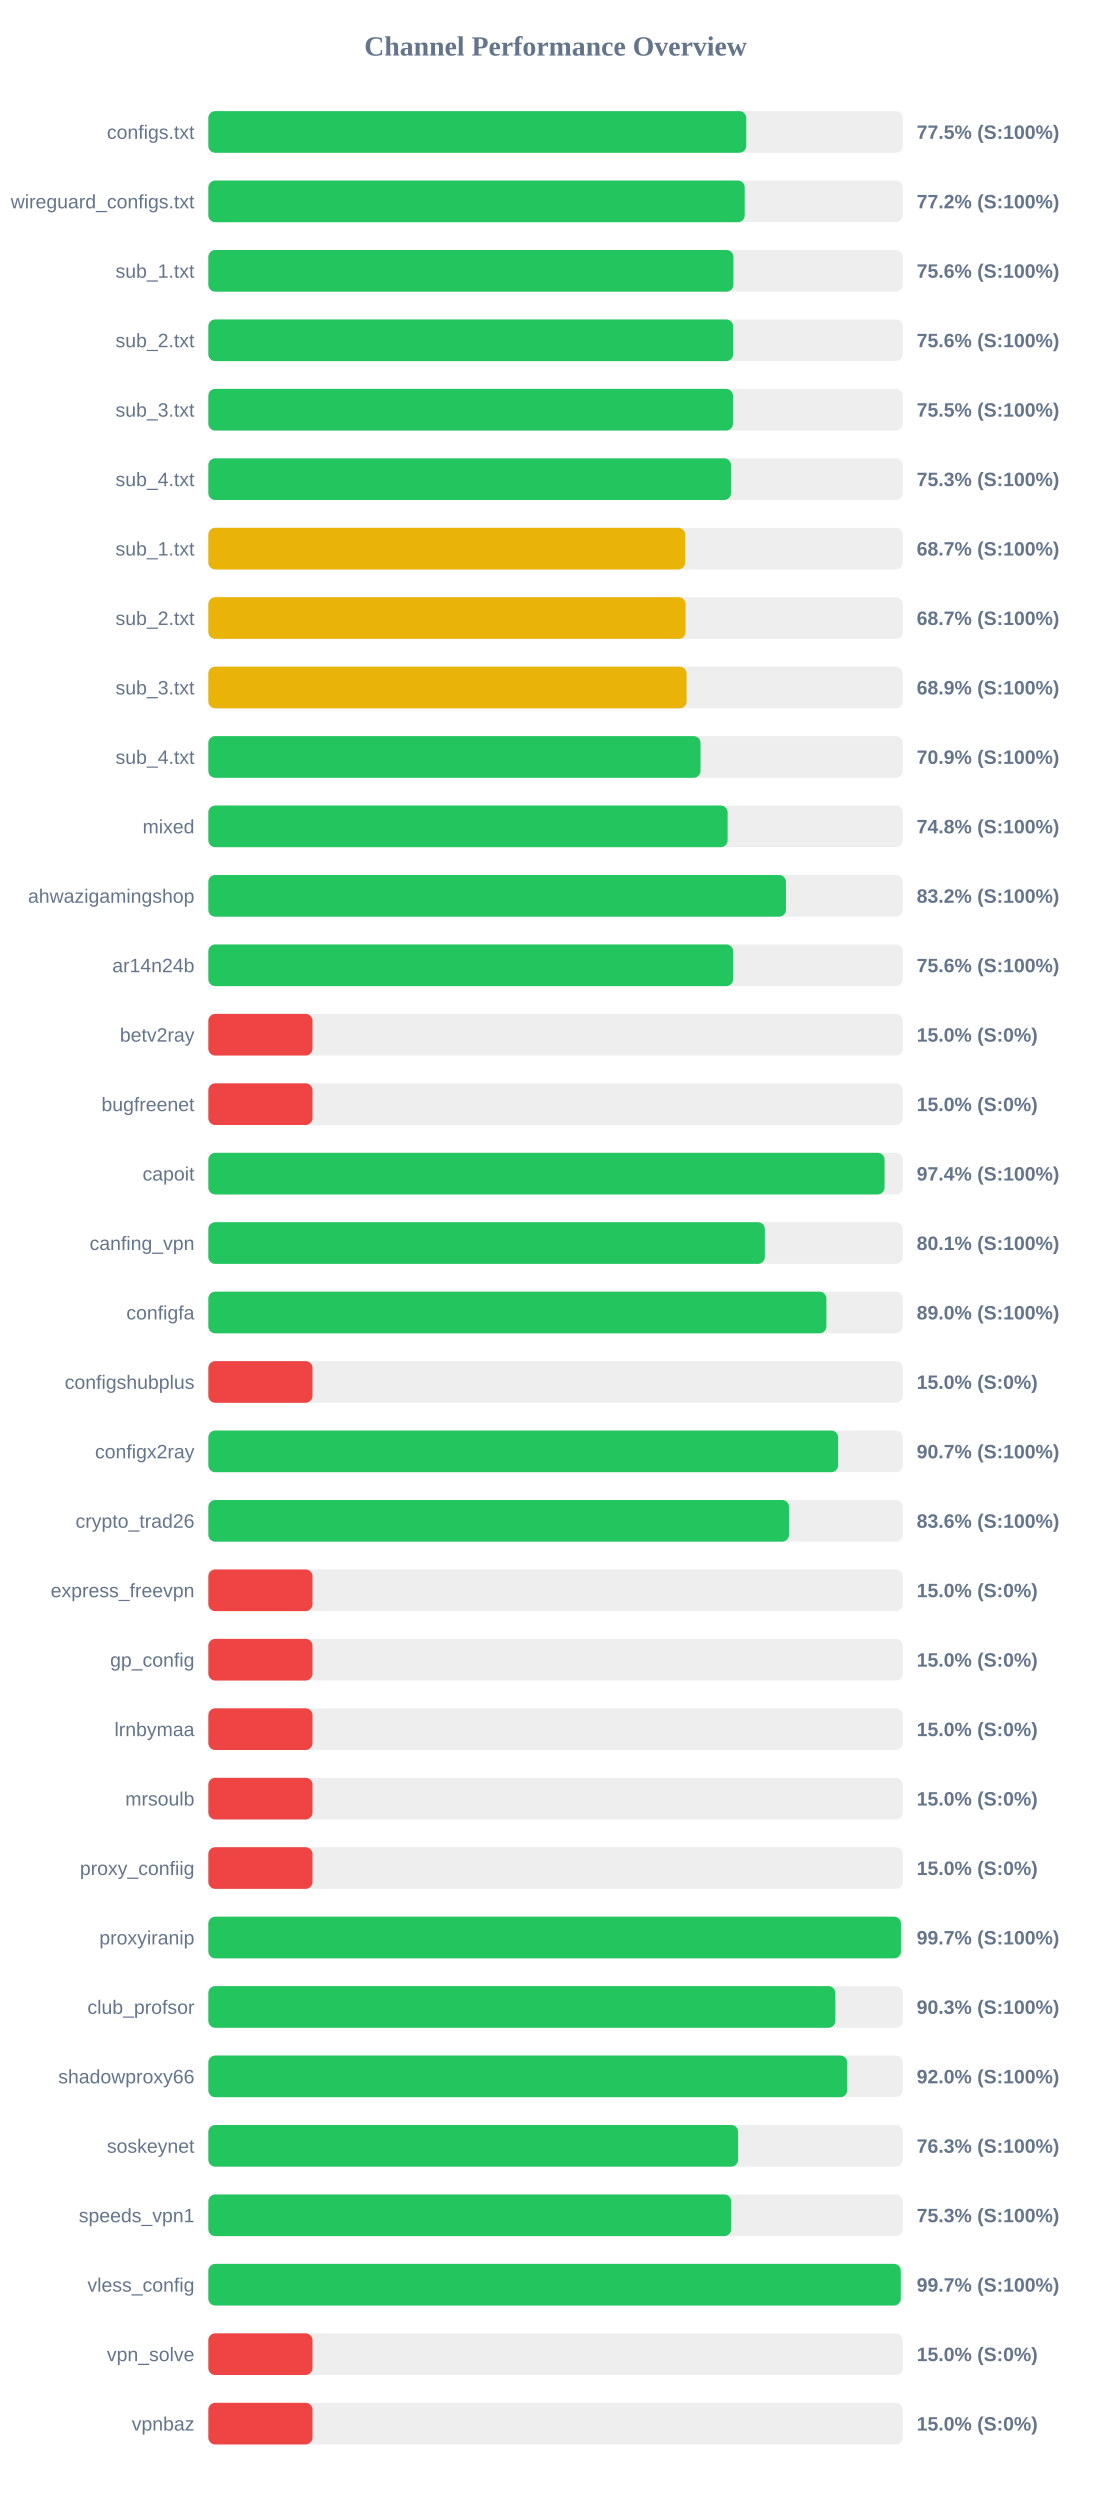
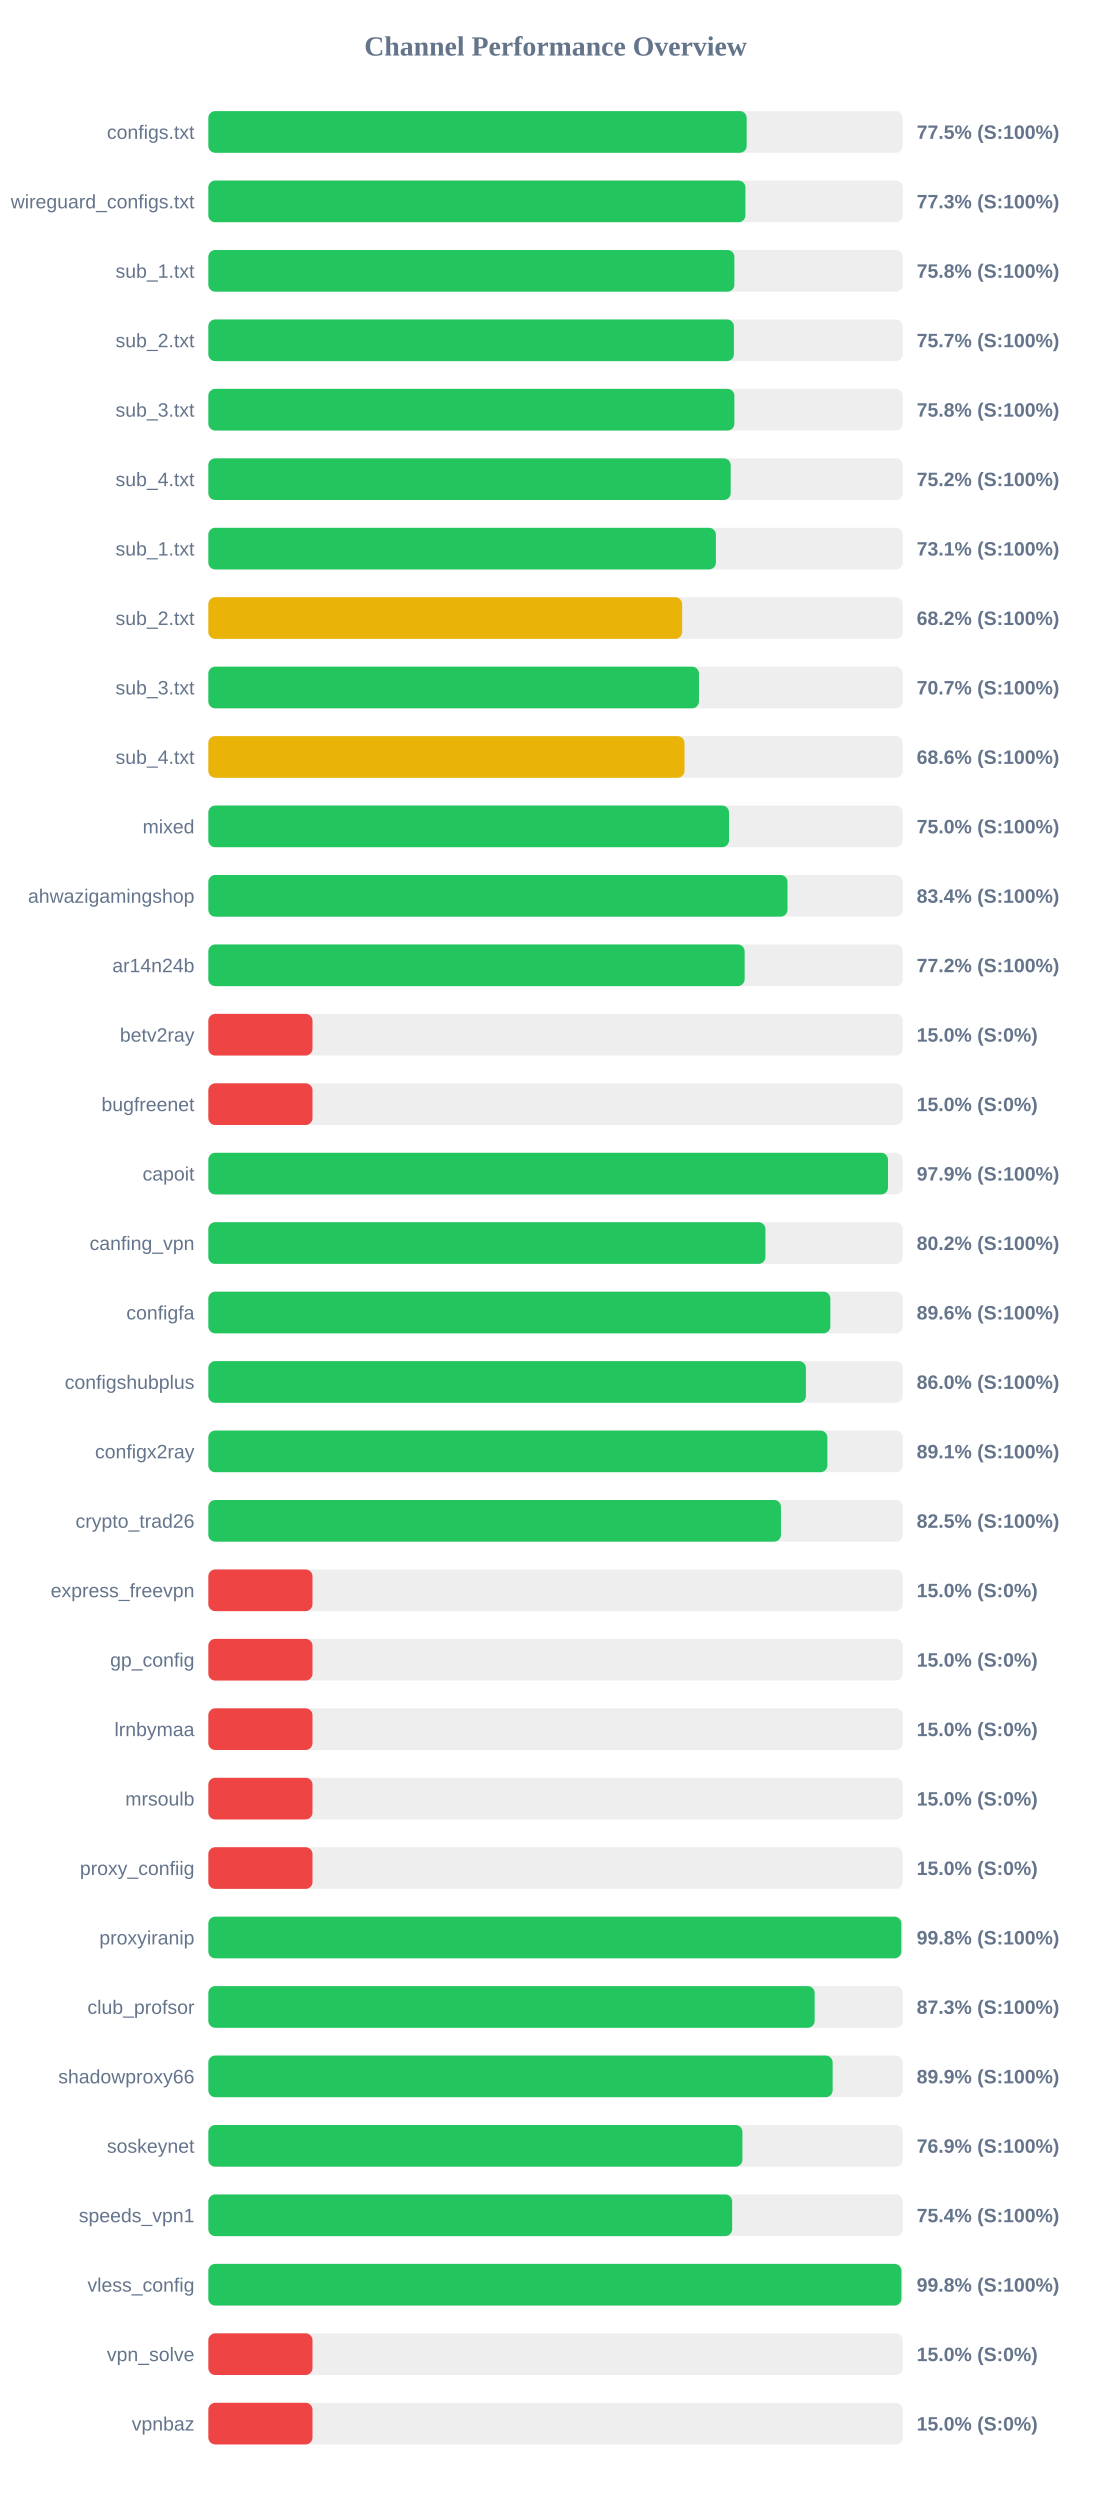
<svg xmlns="http://www.w3.org/2000/svg" width="800" height="1800" version="1.1">
  <style>
        .row { font: 14px Arial; fill: #64748b; }
        .score { font: bold 14px Arial; fill: #64748b; }
    </style>
  <text x="400" y="40" text-anchor="middle" font-size="20px" font-weight="bold" fill="#64748b">Channel Performance Overview</text>
  <rect x="150" y="80" width="500" height="30" fill="#eee" rx="5" />
-   <rect x="150" y="80" width="387.3" height="30" fill="#22c55e" rx="5" />
+   <rect x="150" y="80" width="387.6" height="30" fill="#22c55e" rx="5" />
  <text x="140" y="100" text-anchor="end" class="row">configs.txt</text>
  <text x="660" y="100" text-anchor="start" class="score">77.5% (S:100%)</text>
  <rect x="150" y="130" width="500" height="30" fill="#eee" rx="5" />
-   <rect x="150" y="130" width="386.2" height="30" fill="#22c55e" rx="5" />
+   <rect x="150" y="130" width="386.7" height="30" fill="#22c55e" rx="5" />
  <text x="140" y="150" text-anchor="end" class="row">wireguard_configs.txt</text>
-   <text x="660" y="150" text-anchor="start" class="score">77.2% (S:100%)</text>
+   <text x="660" y="150" text-anchor="start" class="score">77.3% (S:100%)</text>
  <rect x="150" y="180" width="500" height="30" fill="#eee" rx="5" />
-   <rect x="150" y="180" width="378.05" height="30" fill="#22c55e" rx="5" />
+   <rect x="150" y="180" width="378.75" height="30" fill="#22c55e" rx="5" />
  <text x="140" y="200" text-anchor="end" class="row">sub_1.txt</text>
-   <text x="660" y="200" text-anchor="start" class="score">75.6% (S:100%)</text>
+   <text x="660" y="200" text-anchor="start" class="score">75.8% (S:100%)</text>
  <rect x="150" y="230" width="500" height="30" fill="#eee" rx="5" />
-   <rect x="150" y="230" width="377.85" height="30" fill="#22c55e" rx="5" />
+   <rect x="150" y="230" width="378.4" height="30" fill="#22c55e" rx="5" />
  <text x="140" y="250" text-anchor="end" class="row">sub_2.txt</text>
-   <text x="660" y="250" text-anchor="start" class="score">75.6% (S:100%)</text>
+   <text x="660" y="250" text-anchor="start" class="score">75.7% (S:100%)</text>
  <rect x="150" y="280" width="500" height="30" fill="#eee" rx="5" />
-   <rect x="150" y="280" width="377.75" height="30" fill="#22c55e" rx="5" />
+   <rect x="150" y="280" width="378.75" height="30" fill="#22c55e" rx="5" />
  <text x="140" y="300" text-anchor="end" class="row">sub_3.txt</text>
-   <text x="660" y="300" text-anchor="start" class="score">75.5% (S:100%)</text>
+   <text x="660" y="300" text-anchor="start" class="score">75.8% (S:100%)</text>
  <rect x="150" y="330" width="500" height="30" fill="#eee" rx="5" />
-   <rect x="150" y="330" width="376.35" height="30" fill="#22c55e" rx="5" />
+   <rect x="150" y="330" width="376.1" height="30" fill="#22c55e" rx="5" />
  <text x="140" y="350" text-anchor="end" class="row">sub_4.txt</text>
-   <text x="660" y="350" text-anchor="start" class="score">75.3% (S:100%)</text>
+   <text x="660" y="350" text-anchor="start" class="score">75.2% (S:100%)</text>
  <rect x="150" y="380" width="500" height="30" fill="#eee" rx="5" />
-   <rect x="150" y="380" width="343.35" height="30" fill="#eab308" rx="5" />
+   <rect x="150" y="380" width="365.45" height="30" fill="#22c55e" rx="5" />
  <text x="140" y="400" text-anchor="end" class="row">sub_1.txt</text>
-   <text x="660" y="400" text-anchor="start" class="score">68.7% (S:100%)</text>
+   <text x="660" y="400" text-anchor="start" class="score">73.1% (S:100%)</text>
  <rect x="150" y="430" width="500" height="30" fill="#eee" rx="5" />
-   <rect x="150" y="430" width="343.65" height="30" fill="#eab308" rx="5" />
+   <rect x="150" y="430" width="341.15" height="30" fill="#eab308" rx="5" />
  <text x="140" y="450" text-anchor="end" class="row">sub_2.txt</text>
-   <text x="660" y="450" text-anchor="start" class="score">68.7% (S:100%)</text>
+   <text x="660" y="450" text-anchor="start" class="score">68.2% (S:100%)</text>
  <rect x="150" y="480" width="500" height="30" fill="#eee" rx="5" />
-   <rect x="150" y="480" width="344.35" height="30" fill="#eab308" rx="5" />
+   <rect x="150" y="480" width="353.25" height="30" fill="#22c55e" rx="5" />
  <text x="140" y="500" text-anchor="end" class="row">sub_3.txt</text>
-   <text x="660" y="500" text-anchor="start" class="score">68.9% (S:100%)</text>
+   <text x="660" y="500" text-anchor="start" class="score">70.7% (S:100%)</text>
  <rect x="150" y="530" width="500" height="30" fill="#eee" rx="5" />
-   <rect x="150" y="530" width="354.4" height="30" fill="#22c55e" rx="5" />
+   <rect x="150" y="530" width="342.85" height="30" fill="#eab308" rx="5" />
  <text x="140" y="550" text-anchor="end" class="row">sub_4.txt</text>
-   <text x="660" y="550" text-anchor="start" class="score">70.9% (S:100%)</text>
+   <text x="660" y="550" text-anchor="start" class="score">68.6% (S:100%)</text>
  <rect x="150" y="580" width="500" height="30" fill="#eee" rx="5" />
-   <rect x="150" y="580" width="373.9" height="30" fill="#22c55e" rx="5" />
+   <rect x="150" y="580" width="374.9" height="30" fill="#22c55e" rx="5" />
  <text x="140" y="600" text-anchor="end" class="row">mixed</text>
-   <text x="660" y="600" text-anchor="start" class="score">74.8% (S:100%)</text>
+   <text x="660" y="600" text-anchor="start" class="score">75.0% (S:100%)</text>
  <rect x="150" y="630" width="500" height="30" fill="#eee" rx="5" />
-   <rect x="150" y="630" width="415.9" height="30" fill="#22c55e" rx="5" />
+   <rect x="150" y="630" width="417.0" height="30" fill="#22c55e" rx="5" />
  <text x="140" y="650" text-anchor="end" class="row">ahwazigamingshop</text>
-   <text x="660" y="650" text-anchor="start" class="score">83.2% (S:100%)</text>
+   <text x="660" y="650" text-anchor="start" class="score">83.4% (S:100%)</text>
  <rect x="150" y="680" width="500" height="30" fill="#eee" rx="5" />
-   <rect x="150" y="680" width="377.9" height="30" fill="#22c55e" rx="5" />
+   <rect x="150" y="680" width="386.15" height="30" fill="#22c55e" rx="5" />
  <text x="140" y="700" text-anchor="end" class="row">ar14n24b</text>
-   <text x="660" y="700" text-anchor="start" class="score">75.6% (S:100%)</text>
+   <text x="660" y="700" text-anchor="start" class="score">77.2% (S:100%)</text>
  <rect x="150" y="730" width="500" height="30" fill="#eee" rx="5" />
  <rect x="150" y="730" width="75.0" height="30" fill="#ef4444" rx="5" />
  <text x="140" y="750" text-anchor="end" class="row">betv2ray</text>
  <text x="660" y="750" text-anchor="start" class="score">15.0% (S:0%)</text>
  <rect x="150" y="780" width="500" height="30" fill="#eee" rx="5" />
  <rect x="150" y="780" width="75.0" height="30" fill="#ef4444" rx="5" />
  <text x="140" y="800" text-anchor="end" class="row">bugfreenet</text>
  <text x="660" y="800" text-anchor="start" class="score">15.0% (S:0%)</text>
  <rect x="150" y="830" width="500" height="30" fill="#eee" rx="5" />
-   <rect x="150" y="830" width="486.9" height="30" fill="#22c55e" rx="5" />
+   <rect x="150" y="830" width="489.35" height="30" fill="#22c55e" rx="5" />
  <text x="140" y="850" text-anchor="end" class="row">capoit</text>
-   <text x="660" y="850" text-anchor="start" class="score">97.4% (S:100%)</text>
+   <text x="660" y="850" text-anchor="start" class="score">97.9% (S:100%)</text>
  <rect x="150" y="880" width="500" height="30" fill="#eee" rx="5" />
-   <rect x="150" y="880" width="400.7" height="30" fill="#22c55e" rx="5" />
+   <rect x="150" y="880" width="401.1" height="30" fill="#22c55e" rx="5" />
  <text x="140" y="900" text-anchor="end" class="row">canfing_vpn</text>
-   <text x="660" y="900" text-anchor="start" class="score">80.1% (S:100%)</text>
+   <text x="660" y="900" text-anchor="start" class="score">80.2% (S:100%)</text>
  <rect x="150" y="930" width="500" height="30" fill="#eee" rx="5" />
-   <rect x="150" y="930" width="445.0" height="30" fill="#22c55e" rx="5" />
+   <rect x="150" y="930" width="447.85" height="30" fill="#22c55e" rx="5" />
  <text x="140" y="950" text-anchor="end" class="row">configfa</text>
-   <text x="660" y="950" text-anchor="start" class="score">89.0% (S:100%)</text>
+   <text x="660" y="950" text-anchor="start" class="score">89.6% (S:100%)</text>
  <rect x="150" y="980" width="500" height="30" fill="#eee" rx="5" />
-   <rect x="150" y="980" width="75.0" height="30" fill="#ef4444" rx="5" />
+   <rect x="150" y="980" width="430.25" height="30" fill="#22c55e" rx="5" />
  <text x="140" y="1000" text-anchor="end" class="row">configshubplus</text>
-   <text x="660" y="1000" text-anchor="start" class="score">15.0% (S:0%)</text>
+   <text x="660" y="1000" text-anchor="start" class="score">86.0% (S:100%)</text>
  <rect x="150" y="1030" width="500" height="30" fill="#eee" rx="5" />
-   <rect x="150" y="1030" width="453.45" height="30" fill="#22c55e" rx="5" />
+   <rect x="150" y="1030" width="445.7" height="30" fill="#22c55e" rx="5" />
  <text x="140" y="1050" text-anchor="end" class="row">configx2ray</text>
-   <text x="660" y="1050" text-anchor="start" class="score">90.7% (S:100%)</text>
+   <text x="660" y="1050" text-anchor="start" class="score">89.1% (S:100%)</text>
  <rect x="150" y="1080" width="500" height="30" fill="#eee" rx="5" />
-   <rect x="150" y="1080" width="418.1" height="30" fill="#22c55e" rx="5" />
+   <rect x="150" y="1080" width="412.3" height="30" fill="#22c55e" rx="5" />
  <text x="140" y="1100" text-anchor="end" class="row">crypto_trad26</text>
-   <text x="660" y="1100" text-anchor="start" class="score">83.6% (S:100%)</text>
+   <text x="660" y="1100" text-anchor="start" class="score">82.5% (S:100%)</text>
  <rect x="150" y="1130" width="500" height="30" fill="#eee" rx="5" />
  <rect x="150" y="1130" width="75.0" height="30" fill="#ef4444" rx="5" />
  <text x="140" y="1150" text-anchor="end" class="row">express_freevpn</text>
  <text x="660" y="1150" text-anchor="start" class="score">15.0% (S:0%)</text>
  <rect x="150" y="1180" width="500" height="30" fill="#eee" rx="5" />
  <rect x="150" y="1180" width="75.0" height="30" fill="#ef4444" rx="5" />
  <text x="140" y="1200" text-anchor="end" class="row">gp_config</text>
  <text x="660" y="1200" text-anchor="start" class="score">15.0% (S:0%)</text>
  <rect x="150" y="1230" width="500" height="30" fill="#eee" rx="5" />
  <rect x="150" y="1230" width="75.0" height="30" fill="#ef4444" rx="5" />
  <text x="140" y="1250" text-anchor="end" class="row">lrnbymaa</text>
  <text x="660" y="1250" text-anchor="start" class="score">15.0% (S:0%)</text>
  <rect x="150" y="1280" width="500" height="30" fill="#eee" rx="5" />
  <rect x="150" y="1280" width="75.0" height="30" fill="#ef4444" rx="5" />
  <text x="140" y="1300" text-anchor="end" class="row">mrsoulb</text>
  <text x="660" y="1300" text-anchor="start" class="score">15.0% (S:0%)</text>
  <rect x="150" y="1330" width="500" height="30" fill="#eee" rx="5" />
  <rect x="150" y="1330" width="75.0" height="30" fill="#ef4444" rx="5" />
  <text x="140" y="1350" text-anchor="end" class="row">proxy_confiig</text>
  <text x="660" y="1350" text-anchor="start" class="score">15.0% (S:0%)</text>
  <rect x="150" y="1380" width="500" height="30" fill="#eee" rx="5" />
-   <rect x="150" y="1380" width="498.7" height="30" fill="#22c55e" rx="5" />
+   <rect x="150" y="1380" width="498.95" height="30" fill="#22c55e" rx="5" />
  <text x="140" y="1400" text-anchor="end" class="row">proxyiranip</text>
-   <text x="660" y="1400" text-anchor="start" class="score">99.7% (S:100%)</text>
+   <text x="660" y="1400" text-anchor="start" class="score">99.8% (S:100%)</text>
  <rect x="150" y="1430" width="500" height="30" fill="#eee" rx="5" />
-   <rect x="150" y="1430" width="451.45" height="30" fill="#22c55e" rx="5" />
+   <rect x="150" y="1430" width="436.55" height="30" fill="#22c55e" rx="5" />
  <text x="140" y="1450" text-anchor="end" class="row">club_profsor</text>
-   <text x="660" y="1450" text-anchor="start" class="score">90.3% (S:100%)</text>
+   <text x="660" y="1450" text-anchor="start" class="score">87.3% (S:100%)</text>
  <rect x="150" y="1480" width="500" height="30" fill="#eee" rx="5" />
-   <rect x="150" y="1480" width="460.0" height="30" fill="#22c55e" rx="5" />
+   <rect x="150" y="1480" width="449.5" height="30" fill="#22c55e" rx="5" />
  <text x="140" y="1500" text-anchor="end" class="row">shadowproxy66</text>
-   <text x="660" y="1500" text-anchor="start" class="score">92.0% (S:100%)</text>
+   <text x="660" y="1500" text-anchor="start" class="score">89.9% (S:100%)</text>
  <rect x="150" y="1530" width="500" height="30" fill="#eee" rx="5" />
-   <rect x="150" y="1530" width="381.45" height="30" fill="#22c55e" rx="5" />
+   <rect x="150" y="1530" width="384.55" height="30" fill="#22c55e" rx="5" />
  <text x="140" y="1550" text-anchor="end" class="row">soskeynet</text>
-   <text x="660" y="1550" text-anchor="start" class="score">76.3% (S:100%)</text>
+   <text x="660" y="1550" text-anchor="start" class="score">76.9% (S:100%)</text>
  <rect x="150" y="1580" width="500" height="30" fill="#eee" rx="5" />
-   <rect x="150" y="1580" width="376.45" height="30" fill="#22c55e" rx="5" />
+   <rect x="150" y="1580" width="377.15" height="30" fill="#22c55e" rx="5" />
  <text x="140" y="1600" text-anchor="end" class="row">speeds_vpn1</text>
-   <text x="660" y="1600" text-anchor="start" class="score">75.3% (S:100%)</text>
+   <text x="660" y="1600" text-anchor="start" class="score">75.4% (S:100%)</text>
  <rect x="150" y="1630" width="500" height="30" fill="#eee" rx="5" />
-   <rect x="150" y="1630" width="498.55" height="30" fill="#22c55e" rx="5" />
+   <rect x="150" y="1630" width="499.0" height="30" fill="#22c55e" rx="5" />
  <text x="140" y="1650" text-anchor="end" class="row">vless_config</text>
-   <text x="660" y="1650" text-anchor="start" class="score">99.7% (S:100%)</text>
+   <text x="660" y="1650" text-anchor="start" class="score">99.8% (S:100%)</text>
  <rect x="150" y="1680" width="500" height="30" fill="#eee" rx="5" />
  <rect x="150" y="1680" width="75.0" height="30" fill="#ef4444" rx="5" />
  <text x="140" y="1700" text-anchor="end" class="row">vpn_solve</text>
  <text x="660" y="1700" text-anchor="start" class="score">15.0% (S:0%)</text>
  <rect x="150" y="1730" width="500" height="30" fill="#eee" rx="5" />
  <rect x="150" y="1730" width="75.0" height="30" fill="#ef4444" rx="5" />
  <text x="140" y="1750" text-anchor="end" class="row">vpnbaz</text>
  <text x="660" y="1750" text-anchor="start" class="score">15.0% (S:0%)</text>
</svg>
